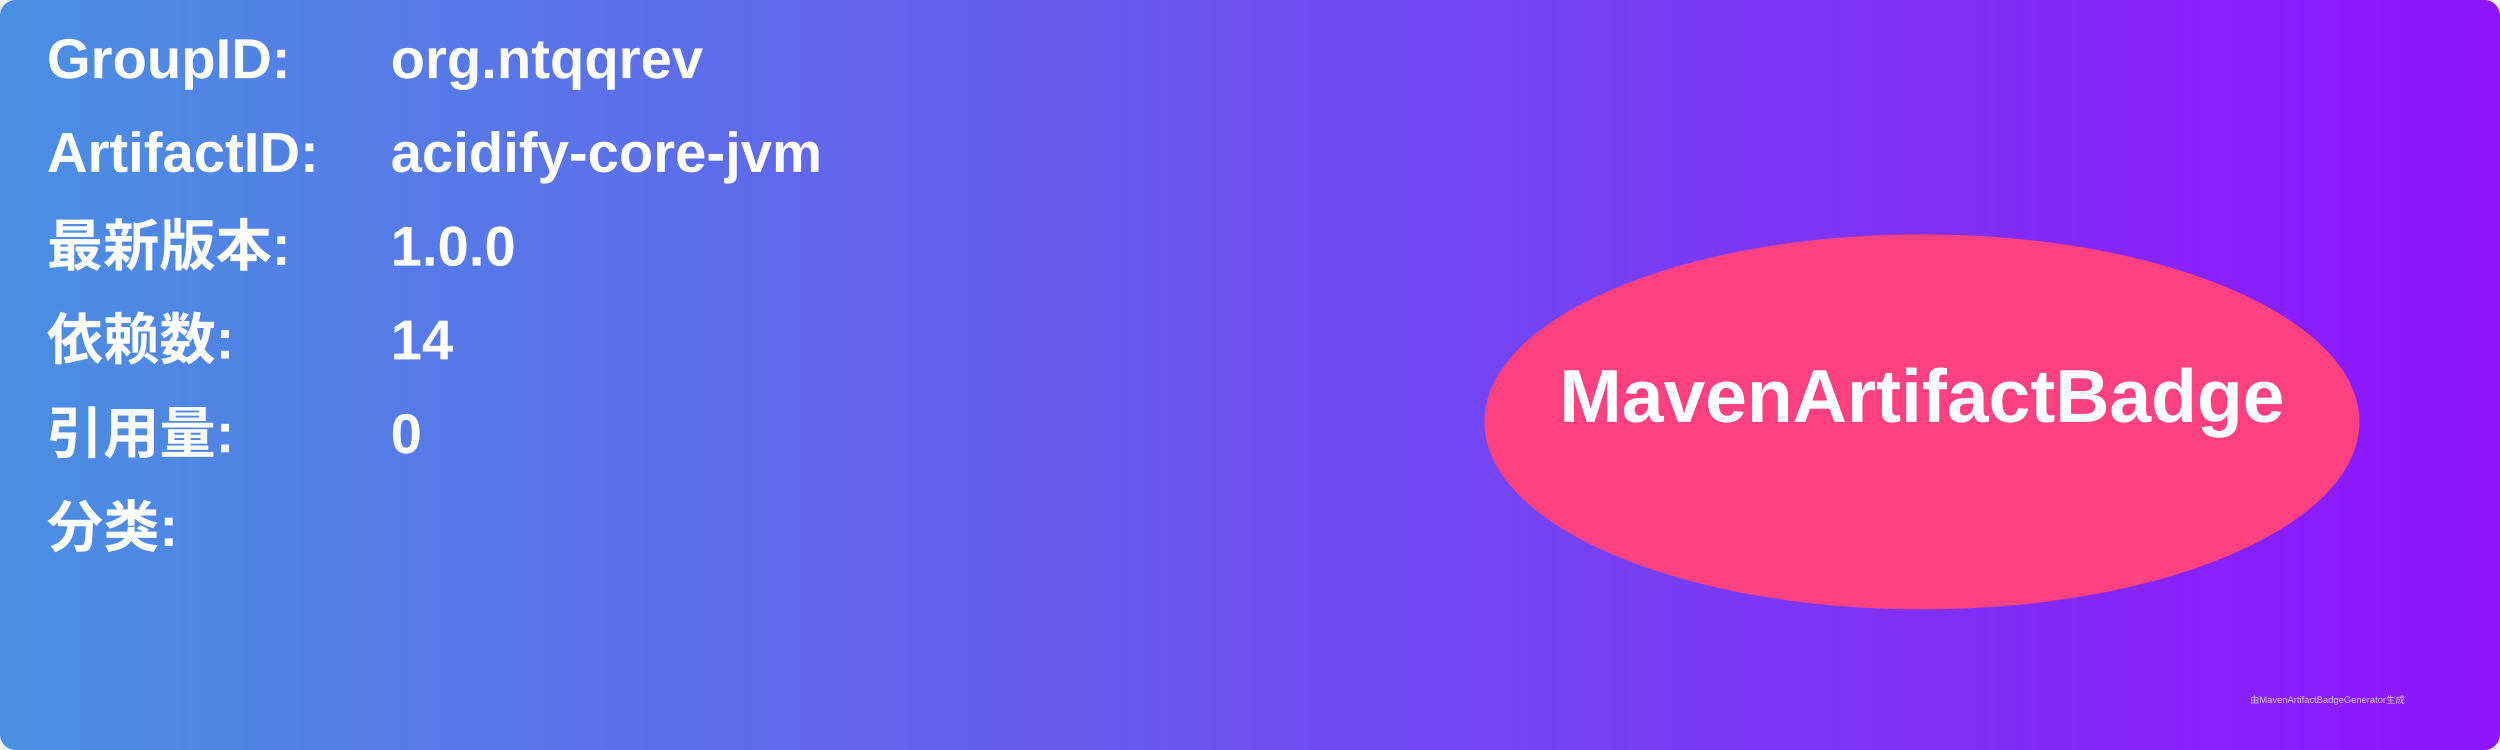
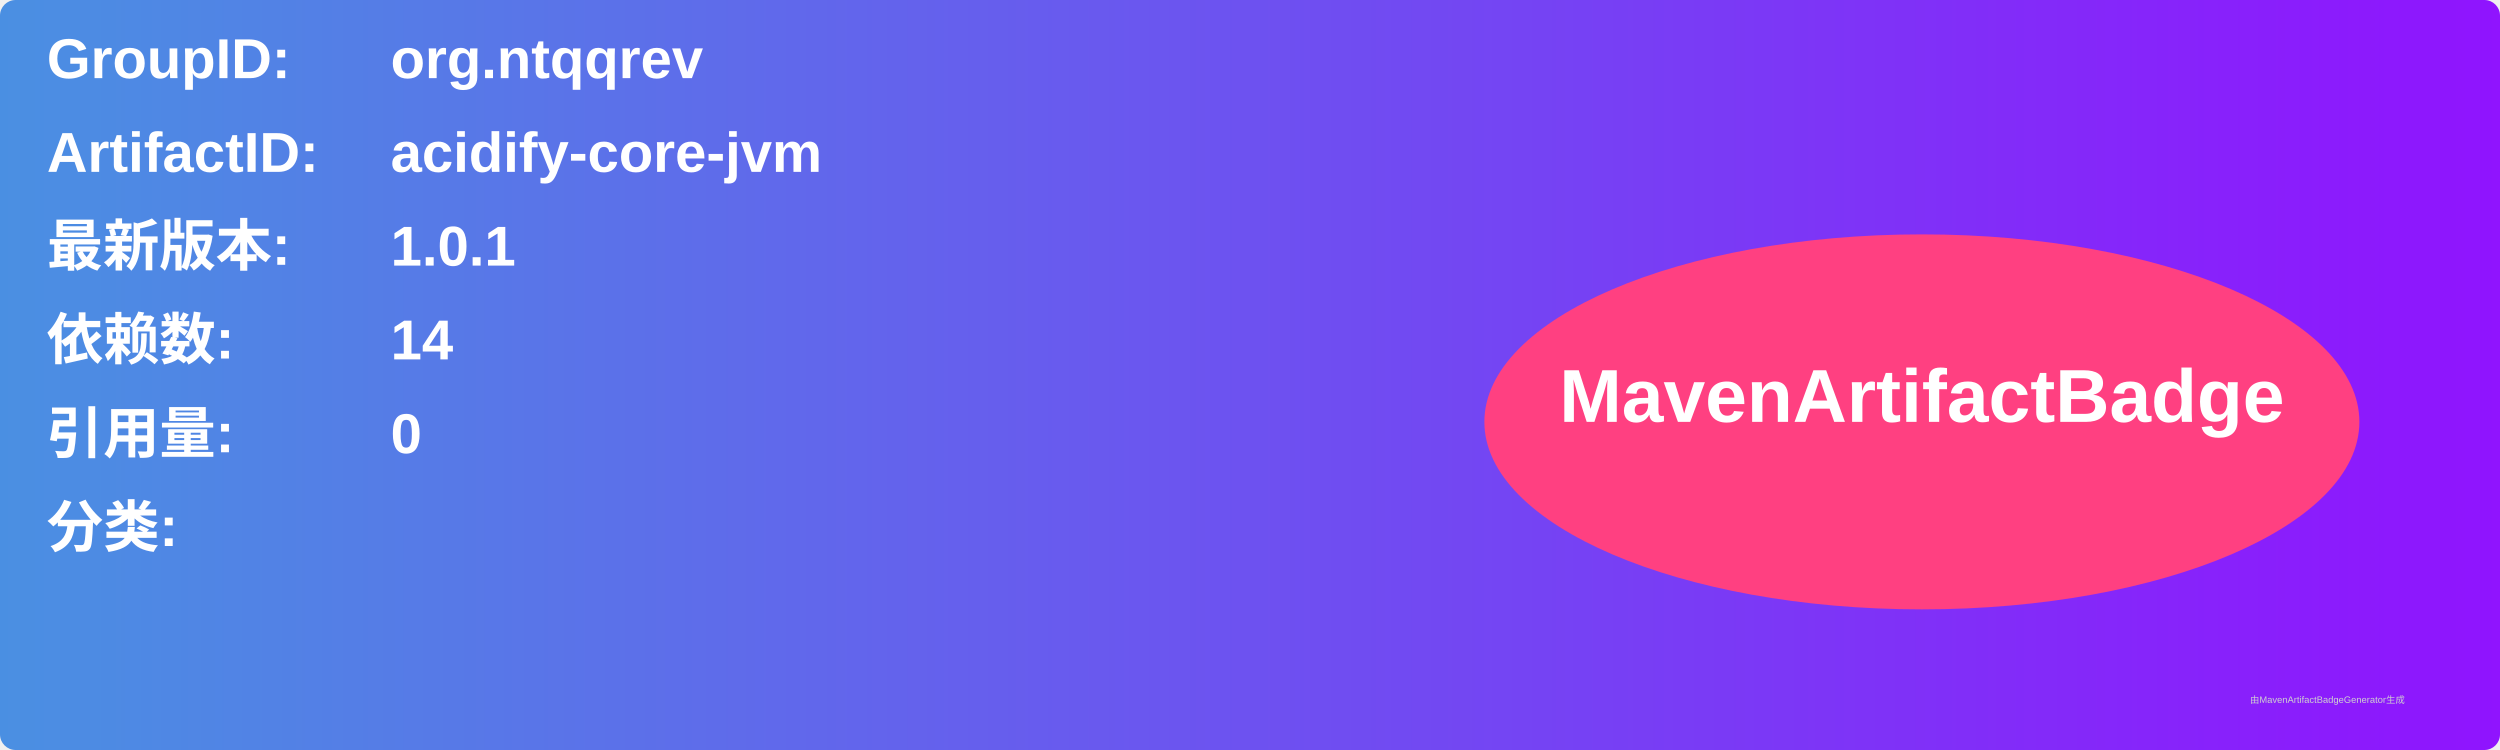
<svg xmlns="http://www.w3.org/2000/svg" width="800" height="240" viewBox="0 0 800 240">
  <linearGradient id="grad" x1="0%" y1="0%" x2="100%" y2="0%">
    <stop offset="0%" stop-color="#4a90e2" />
    <stop offset="100%" stop-color="#9013fe" />
  </linearGradient>
  <rect width="100%" height="100%" rx="5" ry="5" fill="url(#grad)" />
  <g transform="translate(15, 15)">
    <text x="0" y="10" font-family="Arial" font-size="18" fill="white" font-weight="bold" width="260">GroupID:</text>
    <text x="110" y="10" font-family="Arial" font-size="18" fill="white" font-weight="bold" width="460">org.ntqqrev</text>
    <text x="0" y="40" font-family="Arial" font-size="18" fill="white" font-weight="bold" width="260">ArtifactID:</text>
    <text x="110" y="40" font-family="Arial" font-size="18" fill="white" font-weight="bold" width="460">acidify-core-jvm</text>
    <text x="0" y="70" font-family="Arial" font-size="18" fill="white" font-weight="bold">最新版本:</text>
    <text x="110" y="70" font-family="Arial" font-size="18" fill="white" font-weight="bold">
-       <tspan font-weight="bold">1.0.0</tspan>
+       <tspan font-weight="bold">1.0.1</tspan>
    </text>
    <text x="0" y="100" font-family="Arial" font-size="18" fill="white" font-weight="bold">依赖数: </text>
    <text x="110" y="100" font-family="Arial" font-size="18" fill="white">
      <tspan font-weight="bold">14</tspan>
    </text>
    <text x="0" y="130" font-family="Arial" font-size="18" fill="white" font-weight="bold">引用量: </text>
    <text x="110" y="130" font-family="Arial" font-size="18" fill="white">
      <tspan font-weight="bold">0</tspan>
    </text>
    <text x="0" y="160" font-family="Arial" font-size="18" fill="white" font-weight="bold">分类:</text>
    <text x="10" y="190" font-family="Arial" font-size="10" fill="white">
      <tspan font-weight="bold" />
    </text>
    <ellipse cx="600" cy="120" rx="140" ry="60" fill="#ff4081" />
    <text x="600" y="120" text-anchor="middle" font-family="Arial" font-size="24" fill="white" font-weight="bold">MavenArtifactBadge</text>
  </g>
  <text x="720" y="225" font-family="Arial" font-size="3" fill="#d0d0d0">由MavenArtifactBadgeGenerator生成</text>
</svg>
